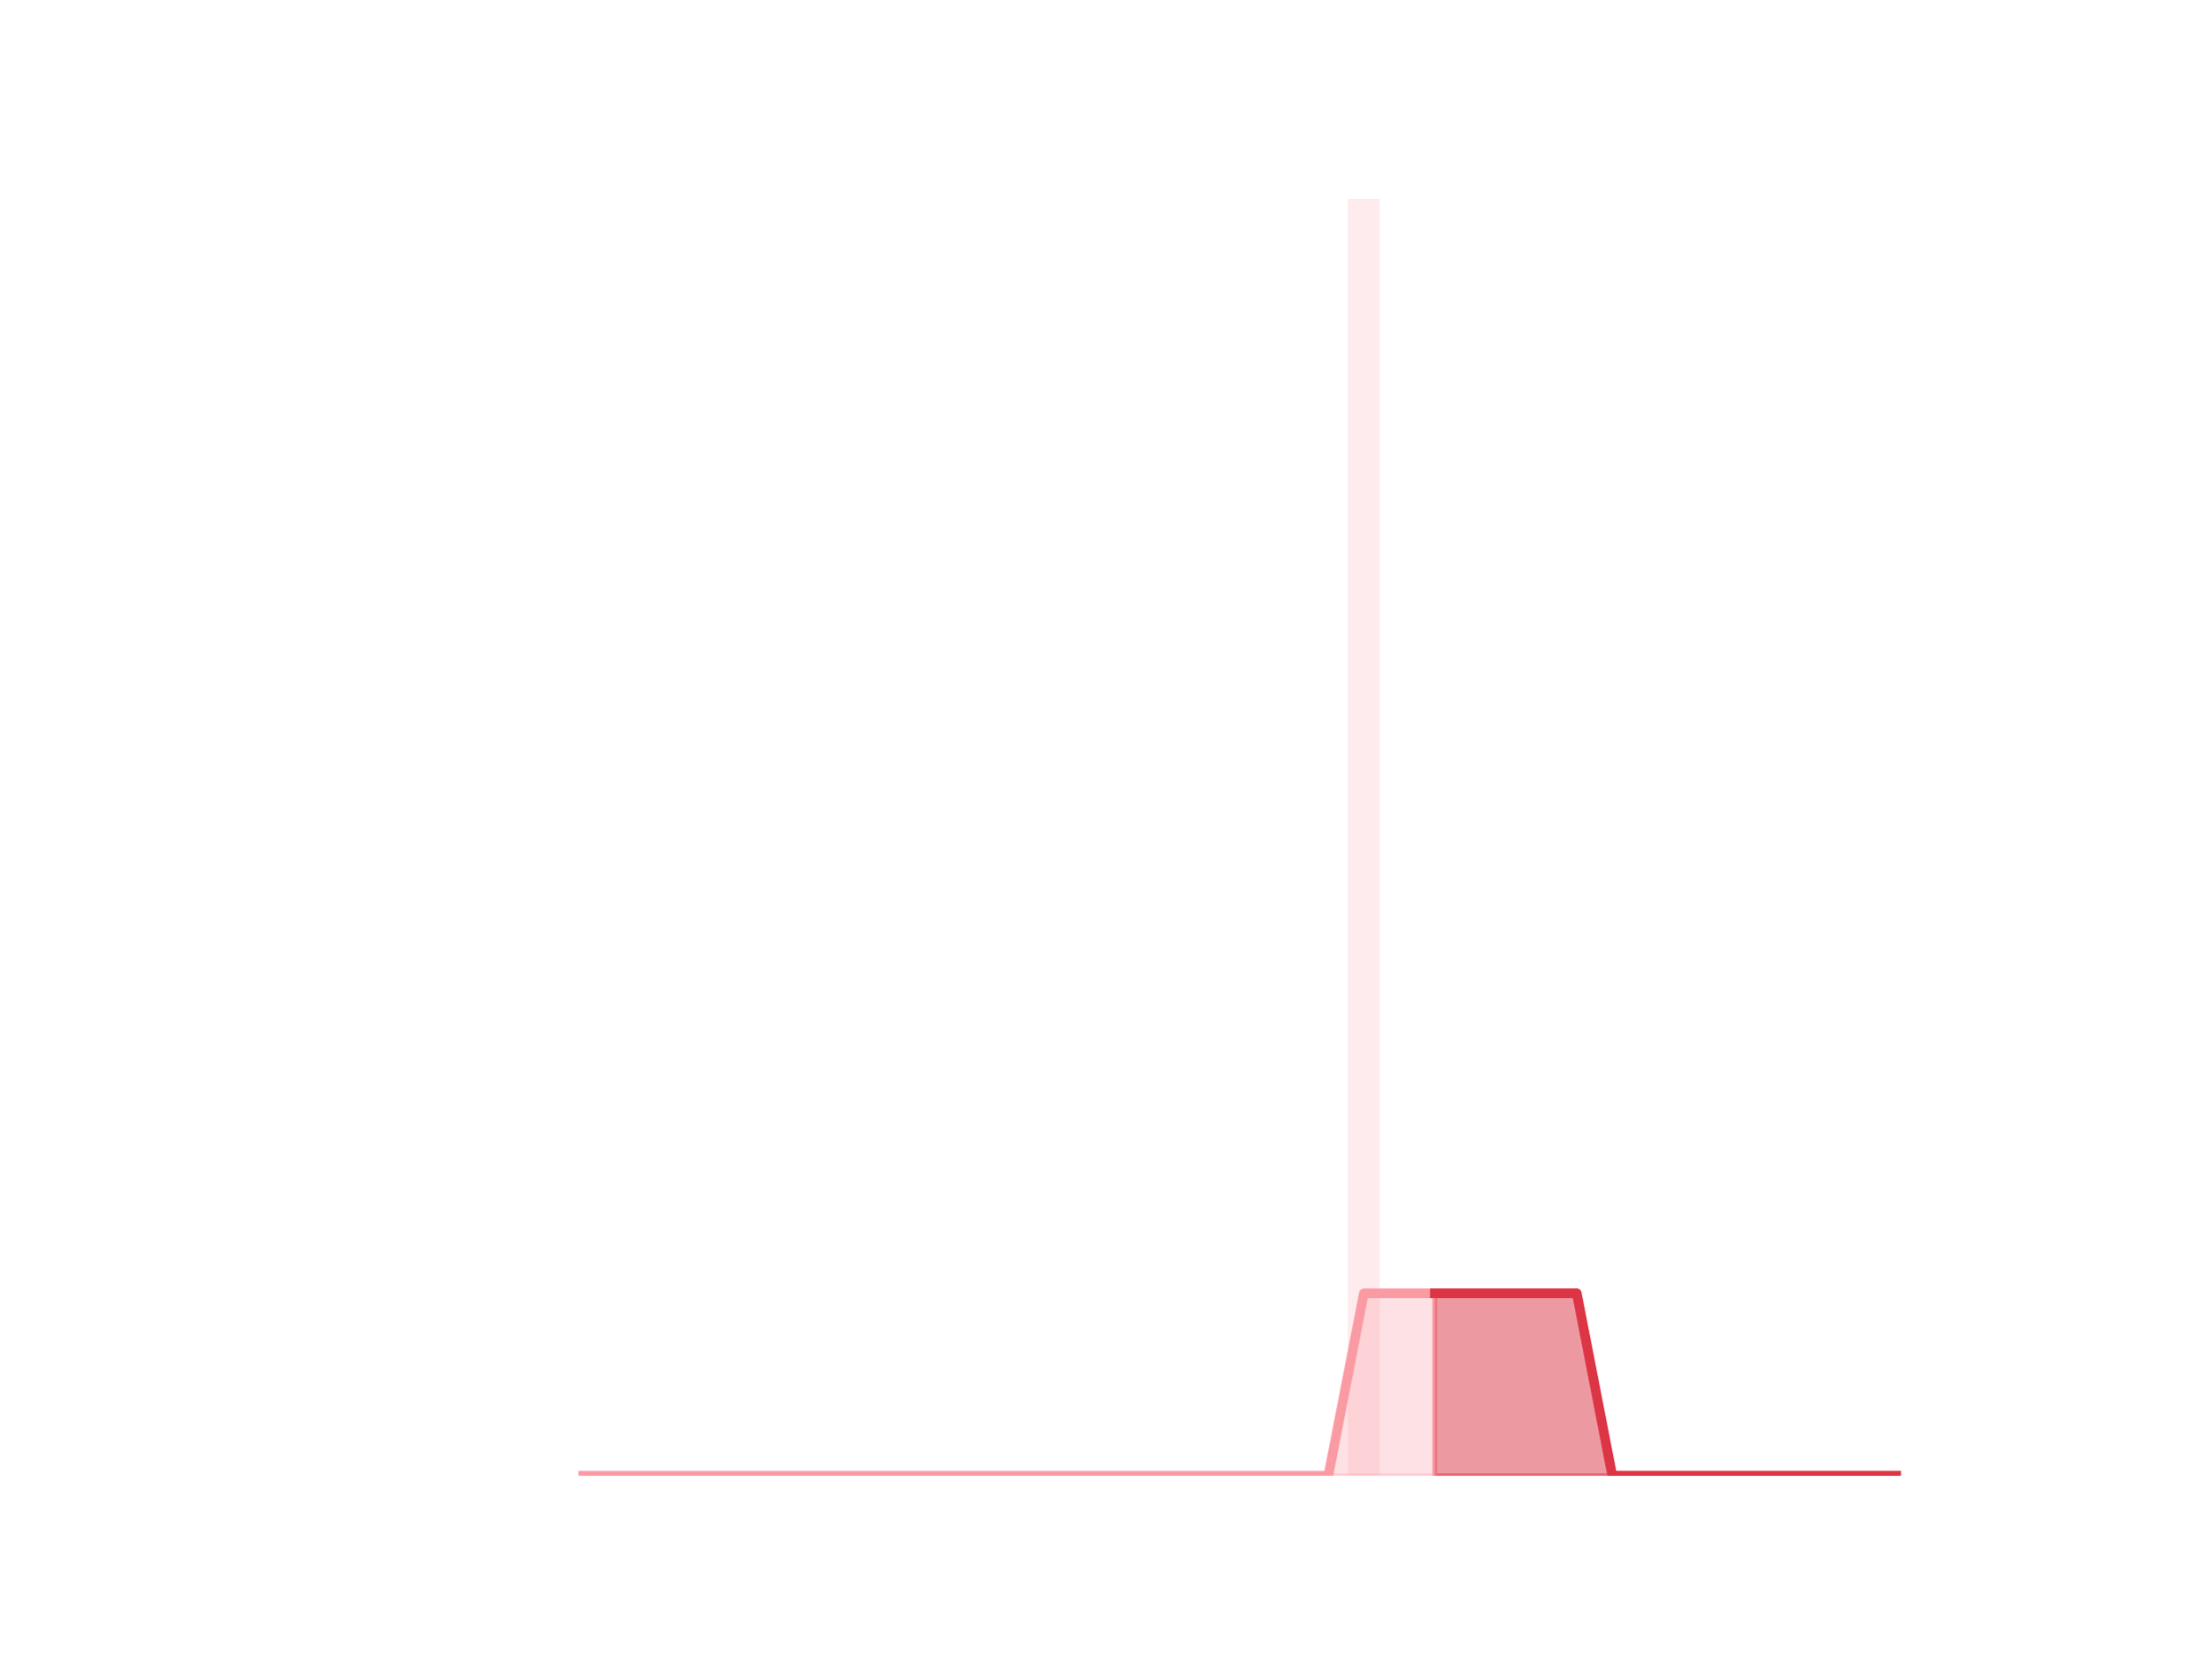
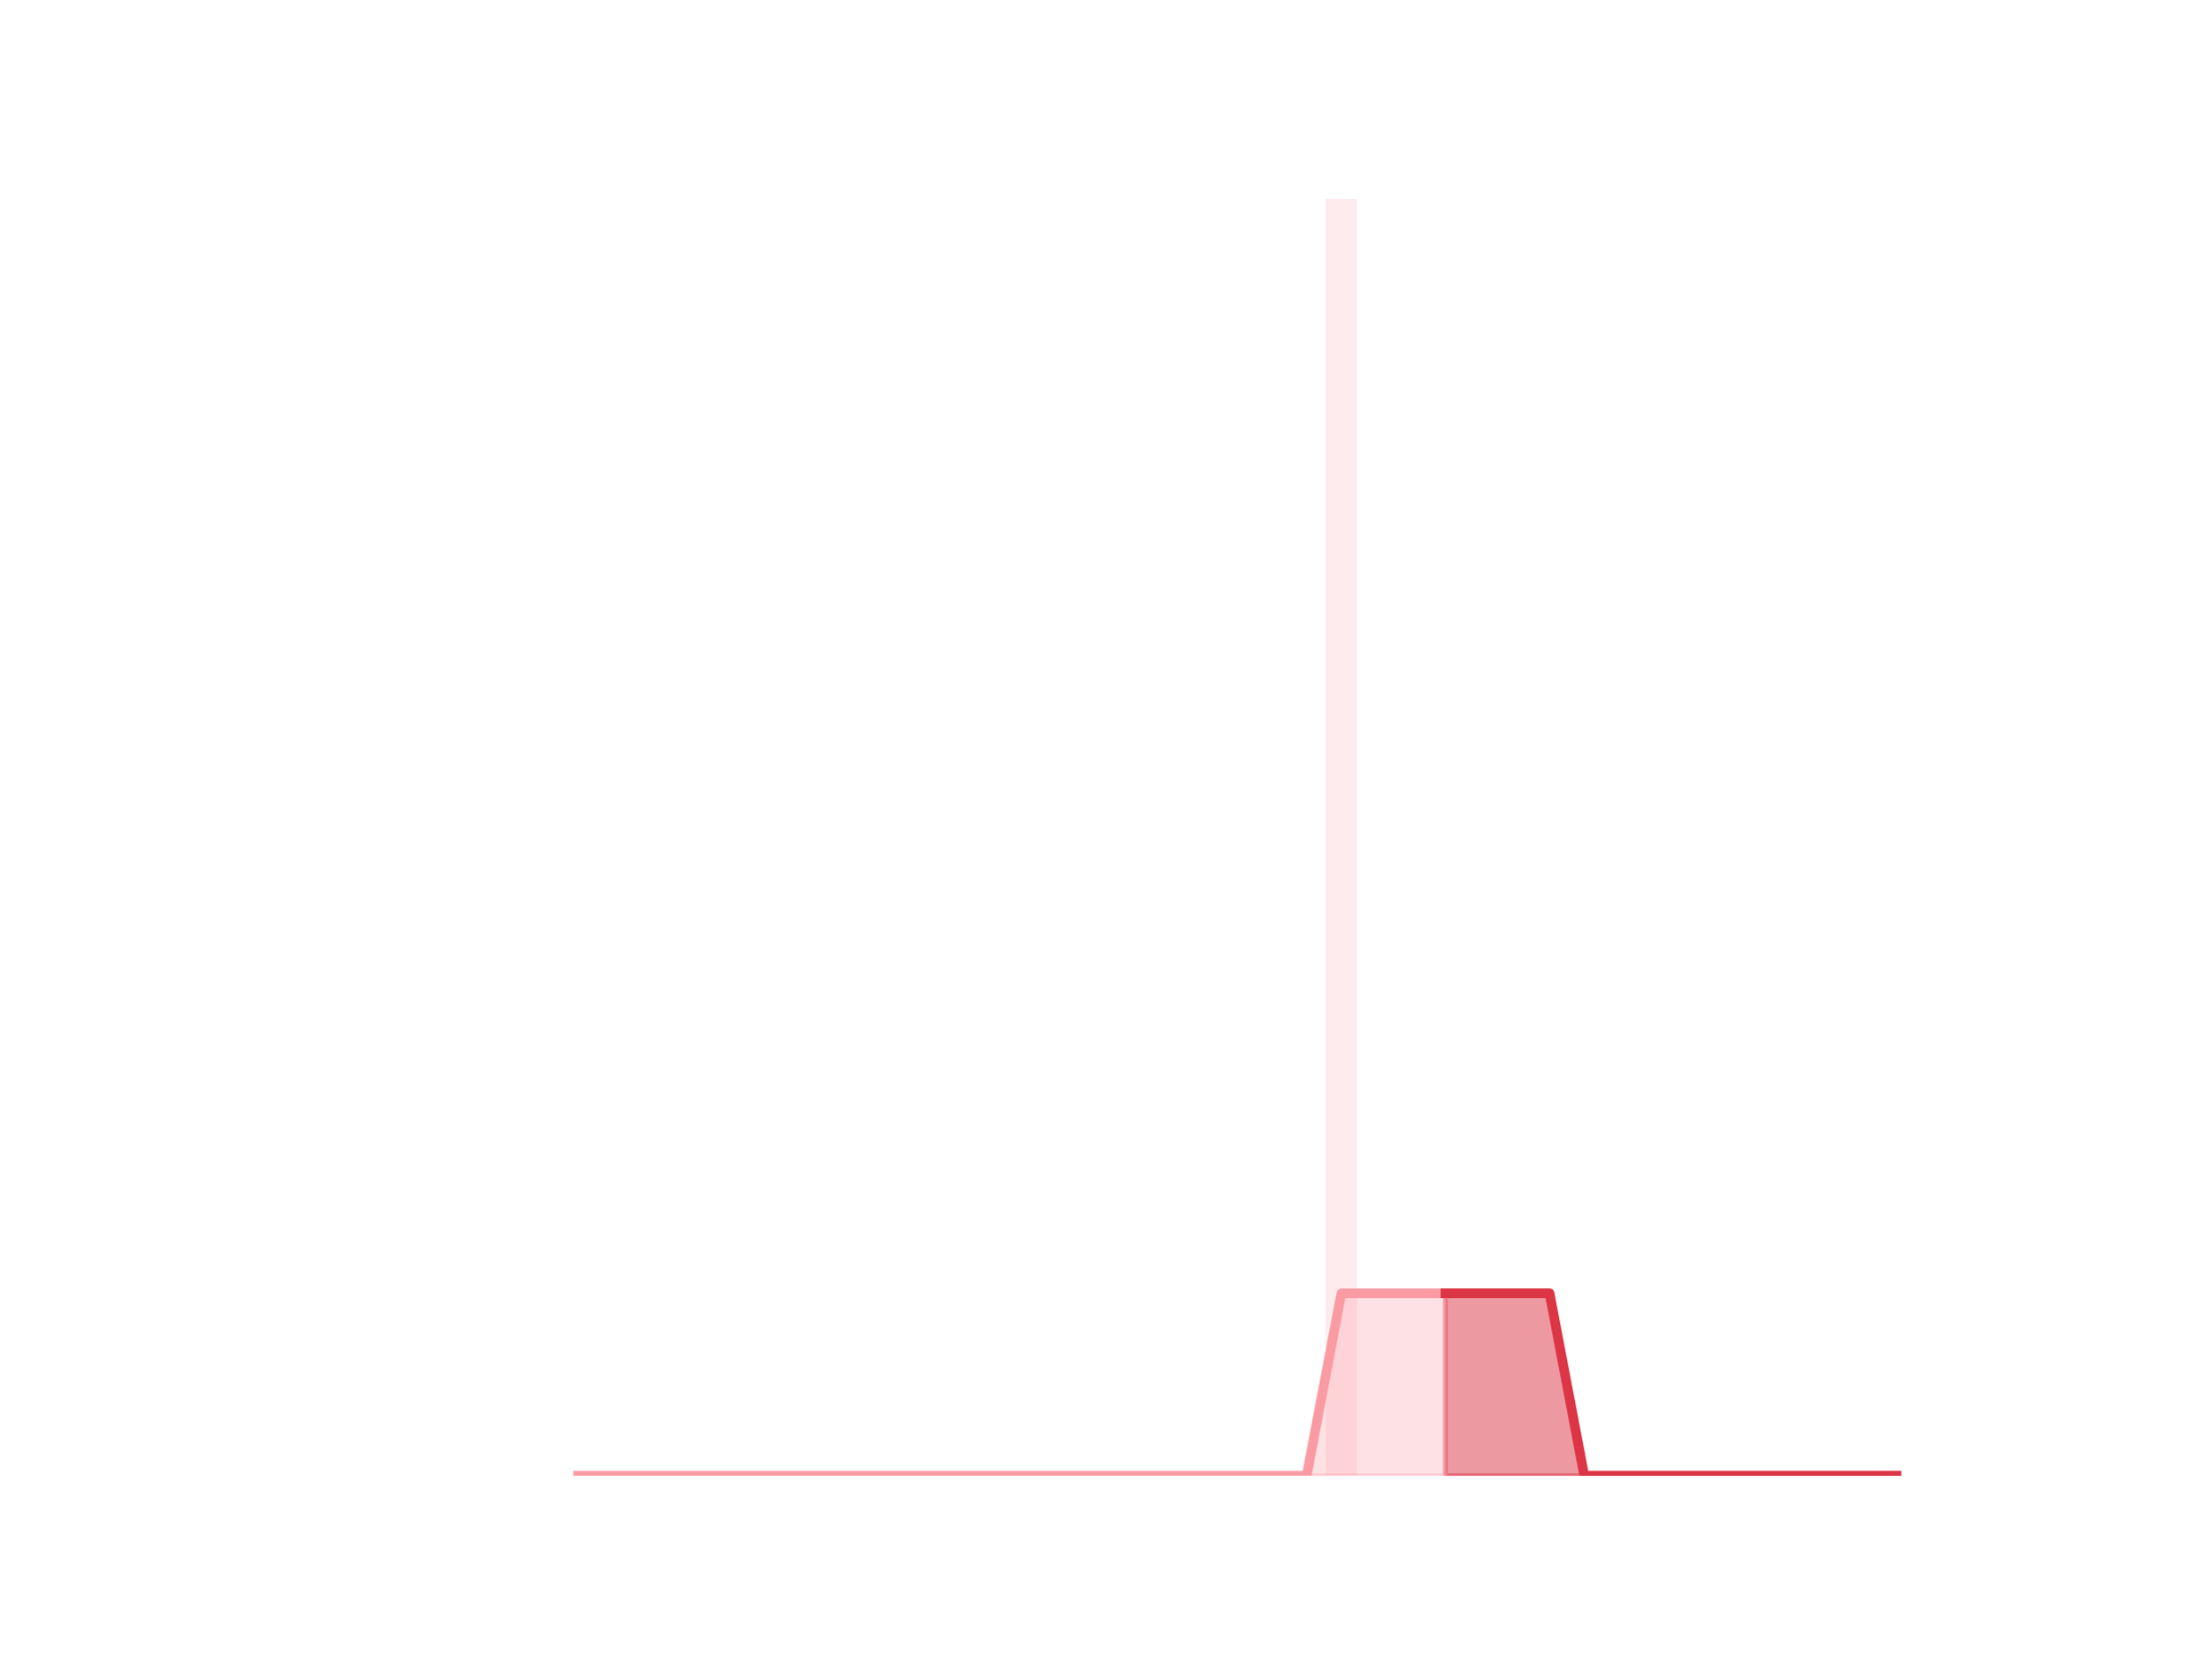
<svg xmlns="http://www.w3.org/2000/svg" xmlns:xlink="http://www.w3.org/1999/xlink" height="345.6pt" version="1.1" viewBox="0 0 460.8 345.6" width="460.8pt">
  <defs>
    <style type="text/css">*{stroke-linecap:butt;stroke-linejoin:round;}</style>
  </defs>
  <g id="figure_1">
    <g id="patch_1">
      <path d="M 0 345.6  L 460.8 345.6  L 460.8 0  L 0 0  z " style="fill:none;" />
    </g>
    <g id="axes_1">
      <g id="patch_2">
-         <path clip-path="url(#p6b6586130f)" d="M 73.833 307.584  L 80.489 307.584  L 80.489 307.584  L 73.833 307.584  z " style="fill:#fa9ba4;opacity:0.2;" />
+         <path clip-path="url(#p67ef066026)" d="M 73.833 307.584  L 80.34 307.584  L 80.34 307.584  L 73.833 307.584  z " style="fill:#fa9ba4;opacity:0.2;" />
      </g>
      <g id="patch_3">
-         <path clip-path="url(#p6b6586130f)" d="M 81.228 307.584  L 87.884 307.584  L 87.884 307.584  L 81.228 307.584  z " style="fill:#fa9ba4;opacity:0.2;" />
+         <path clip-path="url(#p67ef066026)" d="M 81.063 307.584  L 87.571 307.584  L 87.571 307.584  L 81.063 307.584  z " style="fill:#fa9ba4;opacity:0.2;" />
      </g>
      <g id="patch_4">
-         <path clip-path="url(#p6b6586130f)" d="M 88.623 307.584  L 95.279 307.584  L 95.279 307.584  L 88.623 307.584  z " style="fill:#fa9ba4;opacity:0.2;" />
+         <path clip-path="url(#p67ef066026)" d="M 88.294 307.584  L 94.802 307.584  L 94.802 307.584  L 88.294 307.584  z " style="fill:#fa9ba4;opacity:0.2;" />
      </g>
      <g id="patch_5">
-         <path clip-path="url(#p6b6586130f)" d="M 96.019 307.584  L 102.674 307.584  L 102.674 307.584  L 96.019 307.584  z " style="fill:#fa9ba4;opacity:0.2;" />
+         <path clip-path="url(#p67ef066026)" d="M 95.525 307.584  L 102.032 307.584  L 102.032 307.584  L 95.525 307.584  z " style="fill:#fa9ba4;opacity:0.2;" />
      </g>
      <g id="patch_6">
-         <path clip-path="url(#p6b6586130f)" d="M 103.414 307.584  L 110.07 307.584  L 110.07 307.584  L 103.414 307.584  z " style="fill:#fa9ba4;opacity:0.2;" />
+         <path clip-path="url(#p67ef066026)" d="M 102.755 307.584  L 109.263 307.584  L 109.263 307.584  L 102.755 307.584  z " style="fill:#fa9ba4;opacity:0.2;" />
      </g>
      <g id="patch_7">
-         <path clip-path="url(#p6b6586130f)" d="M 110.809 307.584  L 117.465 307.584  L 117.465 307.584  L 110.809 307.584  z " style="fill:#fa9ba4;opacity:0.2;" />
+         <path clip-path="url(#p67ef066026)" d="M 109.986 307.584  L 116.493 307.584  L 116.493 307.584  L 109.986 307.584  z " style="fill:#fa9ba4;opacity:0.2;" />
      </g>
      <g id="patch_8">
-         <path clip-path="url(#p6b6586130f)" d="M 118.205 307.584  L 124.86 307.584  L 124.86 307.584  L 118.205 307.584  z " style="fill:#fa9ba4;opacity:0.2;" />
+         <path clip-path="url(#p67ef066026)" d="M 117.216 307.584  L 123.724 307.584  L 123.724 307.584  L 117.216 307.584  z " style="fill:#fa9ba4;opacity:0.2;" />
      </g>
      <g id="patch_9">
-         <path clip-path="url(#p6b6586130f)" d="M 125.6 307.584  L 132.256 307.584  L 132.256 307.584  L 125.6 307.584  z " style="fill:#fa9ba4;opacity:0.2;" />
+         <path clip-path="url(#p67ef066026)" d="M 124.447 307.584  L 130.955 307.584  L 130.955 307.584  L 124.447 307.584  z " style="fill:#fa9ba4;opacity:0.2;" />
      </g>
      <g id="patch_10">
-         <path clip-path="url(#p6b6586130f)" d="M 132.995 307.584  L 139.651 307.584  L 139.651 307.584  L 132.995 307.584  z " style="fill:#fa9ba4;opacity:0.2;" />
+         <path clip-path="url(#p67ef066026)" d="M 131.678 307.584  L 138.185 307.584  L 138.185 307.584  L 131.678 307.584  z " style="fill:#fa9ba4;opacity:0.2;" />
      </g>
      <g id="patch_11">
-         <path clip-path="url(#p6b6586130f)" d="M 140.391 307.584  L 147.046 307.584  L 147.046 307.584  L 140.391 307.584  z " style="fill:#fa9ba4;opacity:0.2;" />
+         <path clip-path="url(#p67ef066026)" d="M 138.908 307.584  L 145.416 307.584  L 145.416 307.584  L 138.908 307.584  z " style="fill:#fa9ba4;opacity:0.2;" />
      </g>
      <g id="patch_12">
-         <path clip-path="url(#p6b6586130f)" d="M 147.786 307.584  L 154.442 307.584  L 154.442 307.584  L 147.786 307.584  z " style="fill:#fa9ba4;opacity:0.2;" />
+         <path clip-path="url(#p67ef066026)" d="M 146.139 307.584  L 152.646 307.584  L 152.646 307.584  L 146.139 307.584  z " style="fill:#fa9ba4;opacity:0.2;" />
      </g>
      <g id="patch_13">
-         <path clip-path="url(#p6b6586130f)" d="M 155.181 307.584  L 161.837 307.584  L 161.837 307.584  L 155.181 307.584  z " style="fill:#fa9ba4;opacity:0.2;" />
+         <path clip-path="url(#p67ef066026)" d="M 153.369 307.584  L 159.877 307.584  L 159.877 307.584  L 153.369 307.584  z " style="fill:#fa9ba4;opacity:0.2;" />
      </g>
      <g id="patch_14">
-         <path clip-path="url(#p6b6586130f)" d="M 162.577 307.584  L 169.232 307.584  L 169.232 307.584  L 162.577 307.584  z " style="fill:#fa9ba4;opacity:0.2;" />
+         <path clip-path="url(#p67ef066026)" d="M 160.6 307.584  L 167.108 307.584  L 167.108 307.584  L 160.6 307.584  z " style="fill:#fa9ba4;opacity:0.2;" />
      </g>
      <g id="patch_15">
-         <path clip-path="url(#p6b6586130f)" d="M 169.972 307.584  L 176.628 307.584  L 176.628 307.584  L 169.972 307.584  z " style="fill:#fa9ba4;opacity:0.2;" />
+         <path clip-path="url(#p67ef066026)" d="M 167.831 307.584  L 174.338 307.584  L 174.338 307.584  L 167.831 307.584  z " style="fill:#fa9ba4;opacity:0.2;" />
      </g>
      <g id="patch_16">
-         <path clip-path="url(#p6b6586130f)" d="M 177.367 307.584  L 184.023 307.584  L 184.023 307.584  L 177.367 307.584  z " style="fill:#fa9ba4;opacity:0.2;" />
+         <path clip-path="url(#p67ef066026)" d="M 175.061 307.584  L 181.569 307.584  L 181.569 307.584  L 175.061 307.584  z " style="fill:#fa9ba4;opacity:0.2;" />
      </g>
      <g id="patch_17">
-         <path clip-path="url(#p6b6586130f)" d="M 184.763 307.584  L 191.418 307.584  L 191.418 307.584  L 184.763 307.584  z " style="fill:#fa9ba4;opacity:0.2;" />
+         <path clip-path="url(#p67ef066026)" d="M 182.292 307.584  L 188.799 307.584  L 188.799 307.584  L 182.292 307.584  z " style="fill:#fa9ba4;opacity:0.2;" />
      </g>
      <g id="patch_18">
-         <path clip-path="url(#p6b6586130f)" d="M 192.158 307.584  L 198.814 307.584  L 198.814 307.584  L 192.158 307.584  z " style="fill:#fa9ba4;opacity:0.2;" />
+         <path clip-path="url(#p67ef066026)" d="M 189.523 307.584  L 196.03 307.584  L 196.03 307.584  L 189.523 307.584  z " style="fill:#fa9ba4;opacity:0.2;" />
      </g>
      <g id="patch_19">
-         <path clip-path="url(#p6b6586130f)" d="M 199.553 307.584  L 206.209 307.584  L 206.209 307.584  L 199.553 307.584  z " style="fill:#fa9ba4;opacity:0.2;" />
+         <path clip-path="url(#p67ef066026)" d="M 196.753 307.584  L 203.261 307.584  L 203.261 307.584  L 196.753 307.584  z " style="fill:#fa9ba4;opacity:0.2;" />
      </g>
      <g id="patch_20">
-         <path clip-path="url(#p6b6586130f)" d="M 206.948 307.584  L 213.604 307.584  L 213.604 307.584  L 206.948 307.584  z " style="fill:#fa9ba4;opacity:0.2;" />
+         <path clip-path="url(#p67ef066026)" d="M 203.984 307.584  L 210.491 307.584  L 210.491 307.584  L 203.984 307.584  z " style="fill:#fa9ba4;opacity:0.2;" />
      </g>
      <g id="patch_21">
-         <path clip-path="url(#p6b6586130f)" d="M 214.344 307.584  L 221 307.584  L 221 307.584  L 214.344 307.584  z " style="fill:#fa9ba4;opacity:0.2;" />
+         <path clip-path="url(#p67ef066026)" d="M 211.214 307.584  L 217.722 307.584  L 217.722 307.584  L 211.214 307.584  z " style="fill:#fa9ba4;opacity:0.2;" />
      </g>
      <g id="patch_22">
-         <path clip-path="url(#p6b6586130f)" d="M 221.739 307.584  L 228.395 307.584  L 228.395 307.584  L 221.739 307.584  z " style="fill:#fa9ba4;opacity:0.2;" />
+         <path clip-path="url(#p67ef066026)" d="M 218.445 307.584  L 224.953 307.584  L 224.953 307.584  L 218.445 307.584  z " style="fill:#fa9ba4;opacity:0.2;" />
      </g>
      <g id="patch_23">
-         <path clip-path="url(#p6b6586130f)" d="M 229.134 307.584  L 235.79 307.584  L 235.79 307.584  L 229.134 307.584  z " style="fill:#fa9ba4;opacity:0.2;" />
+         <path clip-path="url(#p67ef066026)" d="M 225.676 307.584  L 232.183 307.584  L 232.183 307.584  L 225.676 307.584  z " style="fill:#fa9ba4;opacity:0.2;" />
      </g>
      <g id="patch_24">
-         <path clip-path="url(#p6b6586130f)" d="M 236.53 307.584  L 243.186 307.584  L 243.186 307.584  L 236.53 307.584  z " style="fill:#fa9ba4;opacity:0.2;" />
+         <path clip-path="url(#p67ef066026)" d="M 232.906 307.584  L 239.414 307.584  L 239.414 307.584  L 232.906 307.584  z " style="fill:#fa9ba4;opacity:0.2;" />
      </g>
      <g id="patch_25">
-         <path clip-path="url(#p6b6586130f)" d="M 243.925 307.584  L 250.581 307.584  L 250.581 307.584  L 243.925 307.584  z " style="fill:#fa9ba4;opacity:0.2;" />
+         <path clip-path="url(#p67ef066026)" d="M 240.137 307.584  L 246.644 307.584  L 246.644 307.584  L 240.137 307.584  z " style="fill:#fa9ba4;opacity:0.2;" />
      </g>
      <g id="patch_26">
-         <path clip-path="url(#p6b6586130f)" d="M 251.32 307.584  L 257.976 307.584  L 257.976 307.584  L 251.32 307.584  z " style="fill:#fa9ba4;opacity:0.2;" />
+         <path clip-path="url(#p67ef066026)" d="M 247.367 307.584  L 253.875 307.584  L 253.875 307.584  L 247.367 307.584  z " style="fill:#fa9ba4;opacity:0.2;" />
      </g>
      <g id="patch_27">
-         <path clip-path="url(#p6b6586130f)" d="M 258.716 307.584  L 265.372 307.584  L 265.372 307.584  L 258.716 307.584  z " style="fill:#fa9ba4;opacity:0.2;" />
+         <path clip-path="url(#p67ef066026)" d="M 254.598 307.584  L 261.106 307.584  L 261.106 307.584  L 254.598 307.584  z " style="fill:#fa9ba4;opacity:0.2;" />
      </g>
      <g id="patch_28">
-         <path clip-path="url(#p6b6586130f)" d="M 266.111 307.584  L 272.767 307.584  L 272.767 307.584  L 266.111 307.584  z " style="fill:#fa9ba4;opacity:0.2;" />
+         <path clip-path="url(#p67ef066026)" d="M 261.829 307.584  L 268.336 307.584  L 268.336 307.584  L 261.829 307.584  z " style="fill:#fa9ba4;opacity:0.2;" />
      </g>
      <g id="patch_29">
-         <path clip-path="url(#p6b6586130f)" d="M 273.506 307.584  L 280.162 307.584  L 280.162 307.584  L 273.506 307.584  z " style="fill:#fa9ba4;opacity:0.2;" />
+         <path clip-path="url(#p67ef066026)" d="M 269.059 307.584  L 275.567 307.584  L 275.567 307.584  L 269.059 307.584  z " style="fill:#fa9ba4;opacity:0.2;" />
      </g>
      <g id="patch_30">
-         <path clip-path="url(#p6b6586130f)" d="M 280.902 307.584  L 287.557 307.584  L 287.557 41.472  L 280.902 41.472  z " style="fill:#fa9ba4;opacity:0.2;" />
+         <path clip-path="url(#p67ef066026)" d="M 276.29 307.584  L 282.797 307.584  L 282.797 41.472  L 276.29 41.472  z " style="fill:#fa9ba4;opacity:0.2;" />
      </g>
      <g id="patch_31">
-         <path clip-path="url(#p6b6586130f)" d="M 288.297 307.584  L 294.953 307.584  L 294.953 307.584  L 288.297 307.584  z " style="fill:#fa9ba4;opacity:0.2;" />
+         <path clip-path="url(#p67ef066026)" d="M 283.521 307.584  L 290.028 307.584  L 290.028 307.584  L 283.521 307.584  z " style="fill:#fa9ba4;opacity:0.2;" />
      </g>
      <g id="patch_32">
-         <path clip-path="url(#p6b6586130f)" d="M 295.692 307.584  L 302.348 307.584  L 302.348 307.584  L 295.692 307.584  z " style="fill:#fa9ba4;opacity:0.2;" />
+         <path clip-path="url(#p67ef066026)" d="M 290.751 307.584  L 297.259 307.584  L 297.259 307.584  L 290.751 307.584  z " style="fill:#fa9ba4;opacity:0.2;" />
      </g>
      <g id="patch_33">
-         <path clip-path="url(#p6b6586130f)" d="M 303.088 307.584  L 309.743 307.584  L 309.743 307.584  L 303.088 307.584  z " style="fill:#fa9ba4;opacity:0.2;" />
+         <path clip-path="url(#p67ef066026)" d="M 297.982 307.584  L 304.489 307.584  L 304.489 307.584  L 297.982 307.584  z " style="fill:#fa9ba4;opacity:0.2;" />
      </g>
      <g id="patch_34">
-         <path clip-path="url(#p6b6586130f)" d="M 310.483 307.584  L 317.139 307.584  L 317.139 307.584  L 310.483 307.584  z " style="fill:#fa9ba4;opacity:0.2;" />
+         <path clip-path="url(#p67ef066026)" d="M 305.212 307.584  L 311.72 307.584  L 311.72 307.584  L 305.212 307.584  z " style="fill:#fa9ba4;opacity:0.2;" />
      </g>
      <g id="patch_35">
-         <path clip-path="url(#p6b6586130f)" d="M 317.878 307.584  L 324.534 307.584  L 324.534 307.584  L 317.878 307.584  z " style="fill:#fa9ba4;opacity:0.2;" />
+         <path clip-path="url(#p67ef066026)" d="M 312.443 307.584  L 318.951 307.584  L 318.951 307.584  L 312.443 307.584  z " style="fill:#fa9ba4;opacity:0.2;" />
      </g>
      <g id="patch_36">
-         <path clip-path="url(#p6b6586130f)" d="M 325.274 307.584  L 331.929 307.584  L 331.929 307.584  L 325.274 307.584  z " style="fill:#fa9ba4;opacity:0.2;" />
+         <path clip-path="url(#p67ef066026)" d="M 319.674 307.584  L 326.181 307.584  L 326.181 307.584  L 319.674 307.584  z " style="fill:#fa9ba4;opacity:0.2;" />
      </g>
      <g id="patch_37">
-         <path clip-path="url(#p6b6586130f)" d="M 332.669 307.584  L 339.325 307.584  L 339.325 307.584  L 332.669 307.584  z " style="fill:#fa9ba4;opacity:0.2;" />
+         <path clip-path="url(#p67ef066026)" d="M 326.904 307.584  L 333.412 307.584  L 333.412 307.584  L 326.904 307.584  z " style="fill:#fa9ba4;opacity:0.2;" />
      </g>
      <g id="patch_38">
-         <path clip-path="url(#p6b6586130f)" d="M 340.064 307.584  L 346.72 307.584  L 346.72 307.584  L 340.064 307.584  z " style="fill:#fa9ba4;opacity:0.2;" />
+         <path clip-path="url(#p67ef066026)" d="M 334.135 307.584  L 340.642 307.584  L 340.642 307.584  L 334.135 307.584  z " style="fill:#fa9ba4;opacity:0.2;" />
      </g>
      <g id="patch_39">
-         <path clip-path="url(#p6b6586130f)" d="M 347.46 307.584  L 354.115 307.584  L 354.115 307.584  L 347.46 307.584  z " style="fill:#fa9ba4;opacity:0.2;" />
+         <path clip-path="url(#p67ef066026)" d="M 341.365 307.584  L 347.873 307.584  L 347.873 307.584  L 341.365 307.584  z " style="fill:#fa9ba4;opacity:0.2;" />
      </g>
      <g id="patch_40">
-         <path clip-path="url(#p6b6586130f)" d="M 354.855 307.584  L 361.511 307.584  L 361.511 307.584  L 354.855 307.584  z " style="fill:#fa9ba4;opacity:0.2;" />
+         <path clip-path="url(#p67ef066026)" d="M 348.596 307.584  L 355.104 307.584  L 355.104 307.584  L 348.596 307.584  z " style="fill:#fa9ba4;opacity:0.2;" />
      </g>
      <g id="patch_41">
-         <path clip-path="url(#p6b6586130f)" d="M 362.25 307.584  L 368.906 307.584  L 368.906 307.584  L 362.25 307.584  z " style="fill:#fa9ba4;opacity:0.2;" />
+         <path clip-path="url(#p67ef066026)" d="M 355.827 307.584  L 362.334 307.584  L 362.334 307.584  L 355.827 307.584  z " style="fill:#fa9ba4;opacity:0.2;" />
      </g>
      <g id="patch_42">
-         <path clip-path="url(#p6b6586130f)" d="M 369.646 307.584  L 376.301 307.584  L 376.301 307.584  L 369.646 307.584  z " style="fill:#fa9ba4;opacity:0.2;" />
+         <path clip-path="url(#p67ef066026)" d="M 363.057 307.584  L 369.565 307.584  L 369.565 307.584  L 363.057 307.584  z " style="fill:#fa9ba4;opacity:0.2;" />
      </g>
      <g id="patch_43">
-         <path clip-path="url(#p6b6586130f)" d="M 377.041 307.584  L 383.697 307.584  L 383.697 307.584  L 377.041 307.584  z " style="fill:#fa9ba4;opacity:0.2;" />
+         <path clip-path="url(#p67ef066026)" d="M 370.288 307.584  L 376.795 307.584  L 376.795 307.584  L 370.288 307.584  z " style="fill:#fa9ba4;opacity:0.2;" />
      </g>
      <g id="patch_44">
-         <path clip-path="url(#p6b6586130f)" d="M 384.436 307.584  L 391.092 307.584  L 391.092 307.584  L 384.436 307.584  z " style="fill:#fa9ba4;opacity:0.2;" />
+         <path clip-path="url(#p67ef066026)" d="M 377.518 307.584  L 384.026 307.584  L 384.026 307.584  L 377.518 307.584  z " style="fill:#fa9ba4;opacity:0.2;" />
      </g>
      <g id="patch_45">
-         <path clip-path="url(#p6b6586130f)" d="M 391.831 307.584  L 398.487 307.584  L 398.487 307.584  L 391.831 307.584  z " style="fill:#fa9ba4;opacity:0.2;" />
+         <path clip-path="url(#p67ef066026)" d="M 384.749 307.584  L 391.257 307.584  L 391.257 307.584  L 384.749 307.584  z " style="fill:#fa9ba4;opacity:0.2;" />
+       </g>
+       <g id="patch_46">
+         <path clip-path="url(#p67ef066026)" d="M 391.98 307.584  L 398.487 307.584  L 398.487 307.584  L 391.98 307.584  z " style="fill:#fa9ba4;opacity:0.2;" />
      </g>
      <g id="matplotlib.axis_1" />
      <g id="matplotlib.axis_2" />
      <g id="PolyCollection_1">
        <defs>
-           <path d="M 299.02 -76.032  L 299.02 -38.016  L 306.416 -38.016  L 313.811 -38.016  L 321.206 -38.016  L 328.601 -38.016  L 335.997 -38.016  L 343.392 -38.016  L 350.787 -38.016  L 358.183 -38.016  L 365.578 -38.016  L 372.973 -38.016  L 380.369 -38.016  L 387.764 -38.016  L 395.159 -38.016  L 395.159 -38.016  L 395.159 -38.016  L 387.764 -38.016  L 380.369 -38.016  L 372.973 -38.016  L 365.578 -38.016  L 358.183 -38.016  L 350.787 -38.016  L 343.392 -38.016  L 335.997 -38.016  L 328.601 -76.032  L 321.206 -76.032  L 313.811 -76.032  L 306.416 -76.032  L 299.02 -76.032  z " id="mbfe1c74578" style="stroke:#dc3545;stroke-opacity:0.5;" />
+           <path d="M 301.236 -76.032  L 301.236 -38.016  L 308.466 -38.016  L 315.697 -38.016  L 322.927 -38.016  L 330.158 -38.016  L 337.389 -38.016  L 344.619 -38.016  L 351.85 -38.016  L 359.08 -38.016  L 366.311 -38.016  L 373.542 -38.016  L 380.772 -38.016  L 388.003 -38.016  L 395.233 -38.016  L 395.233 -38.016  L 395.233 -38.016  L 388.003 -38.016  L 380.772 -38.016  L 373.542 -38.016  L 366.311 -38.016  L 359.08 -38.016  L 351.85 -38.016  L 344.619 -38.016  L 337.389 -38.016  L 330.158 -38.016  L 322.927 -76.032  L 315.697 -76.032  L 308.466 -76.032  L 301.236 -76.032  z " id="mb44189b58f" style="stroke:#dc3545;stroke-opacity:0.5;" />
        </defs>
-         <g clip-path="url(#p6b6586130f)">
-           <use style="fill:#dc3545;fill-opacity:0.5;stroke:#dc3545;stroke-opacity:0.5;" x="0" xlink:href="#mbfe1c74578" y="345.6" />
+         <g clip-path="url(#p67ef066026)">
+           <use style="fill:#dc3545;fill-opacity:0.5;stroke:#dc3545;stroke-opacity:0.5;" x="0" xlink:href="#mb44189b58f" y="345.6" />
        </g>
      </g>
      <g id="PolyCollection_2">
        <defs>
-           <path d="M 121.533 -38.016  L 121.533 -38.016  L 128.928 -38.016  L 136.323 -38.016  L 143.719 -38.016  L 151.114 -38.016  L 158.509 -38.016  L 165.904 -38.016  L 173.3 -38.016  L 180.695 -38.016  L 188.09 -38.016  L 195.486 -38.016  L 202.881 -38.016  L 210.276 -38.016  L 217.672 -38.016  L 225.067 -38.016  L 232.462 -38.016  L 239.858 -38.016  L 247.253 -38.016  L 254.648 -38.016  L 262.044 -38.016  L 269.439 -38.016  L 276.834 -38.016  L 284.23 -38.016  L 291.625 -38.016  L 299.02 -38.016  L 299.02 -76.032  L 299.02 -76.032  L 291.625 -76.032  L 284.23 -76.032  L 276.834 -38.016  L 269.439 -38.016  L 262.044 -38.016  L 254.648 -38.016  L 247.253 -38.016  L 239.858 -38.016  L 232.462 -38.016  L 225.067 -38.016  L 217.672 -38.016  L 210.276 -38.016  L 202.881 -38.016  L 195.486 -38.016  L 188.09 -38.016  L 180.695 -38.016  L 173.3 -38.016  L 165.904 -38.016  L 158.509 -38.016  L 151.114 -38.016  L 143.719 -38.016  L 136.323 -38.016  L 128.928 -38.016  L 121.533 -38.016  z " id="m339112d0e2" style="stroke:#fa9ba4;stroke-opacity:0.3;" />
+           <path d="M 120.47 -38.016  L 120.47 -38.016  L 127.701 -38.016  L 134.931 -38.016  L 142.162 -38.016  L 149.393 -38.016  L 156.623 -38.016  L 163.854 -38.016  L 171.084 -38.016  L 178.315 -38.016  L 185.546 -38.016  L 192.776 -38.016  L 200.007 -38.016  L 207.238 -38.016  L 214.468 -38.016  L 221.699 -38.016  L 228.929 -38.016  L 236.16 -38.016  L 243.391 -38.016  L 250.621 -38.016  L 257.852 -38.016  L 265.082 -38.016  L 272.313 -38.016  L 279.544 -38.016  L 286.774 -38.016  L 294.005 -38.016  L 301.236 -38.016  L 301.236 -76.032  L 301.236 -76.032  L 294.005 -76.032  L 286.774 -76.032  L 279.544 -76.032  L 272.313 -38.016  L 265.082 -38.016  L 257.852 -38.016  L 250.621 -38.016  L 243.391 -38.016  L 236.16 -38.016  L 228.929 -38.016  L 221.699 -38.016  L 214.468 -38.016  L 207.238 -38.016  L 200.007 -38.016  L 192.776 -38.016  L 185.546 -38.016  L 178.315 -38.016  L 171.084 -38.016  L 163.854 -38.016  L 156.623 -38.016  L 149.393 -38.016  L 142.162 -38.016  L 134.931 -38.016  L 127.701 -38.016  L 120.47 -38.016  z " id="m566e699e9a" style="stroke:#fa9ba4;stroke-opacity:0.3;" />
        </defs>
-         <g clip-path="url(#p6b6586130f)">
-           <use style="fill:#fa9ba4;fill-opacity:0.3;stroke:#fa9ba4;stroke-opacity:0.3;" x="0" xlink:href="#m339112d0e2" y="345.6" />
+         <g clip-path="url(#p67ef066026)">
+           <use style="fill:#fa9ba4;fill-opacity:0.3;stroke:#fa9ba4;stroke-opacity:0.3;" x="0" xlink:href="#m566e699e9a" y="345.6" />
        </g>
      </g>
      <g id="line2d_1">
-         <path clip-path="url(#p6b6586130f)" d="M 121.533 307.584  L 128.928 307.584  L 136.323 307.584  L 143.719 307.584  L 151.114 307.584  L 158.509 307.584  L 165.904 307.584  L 173.3 307.584  L 180.695 307.584  L 188.09 307.584  L 195.486 307.584  L 202.881 307.584  L 210.276 307.584  L 217.672 307.584  L 225.067 307.584  L 232.462 307.584  L 239.858 307.584  L 247.253 307.584  L 254.648 307.584  L 262.044 307.584  L 269.439 307.584  L 276.834 307.584  L 284.23 269.568  L 291.625 269.568  L 299.02 269.568  L 306.416 269.568  L 313.811 269.568  L 321.206 269.568  L 328.601 269.568  L 335.997 307.584  L 343.392 307.584  L 350.787 307.584  L 358.183 307.584  L 365.578 307.584  L 372.973 307.584  L 380.369 307.584  L 387.764 307.584  L 395.159 307.584  " style="fill:none;stroke:#fa9ba4;stroke-linecap:square;stroke-width:2;" />
+         <path clip-path="url(#p67ef066026)" d="M 120.47 307.584  L 127.701 307.584  L 134.931 307.584  L 142.162 307.584  L 149.393 307.584  L 156.623 307.584  L 163.854 307.584  L 171.084 307.584  L 178.315 307.584  L 185.546 307.584  L 192.776 307.584  L 200.007 307.584  L 207.238 307.584  L 214.468 307.584  L 221.699 307.584  L 228.929 307.584  L 236.16 307.584  L 243.391 307.584  L 250.621 307.584  L 257.852 307.584  L 265.082 307.584  L 272.313 307.584  L 279.544 269.568  L 286.774 269.568  L 294.005 269.568  L 301.236 269.568  L 308.466 269.568  L 315.697 269.568  L 322.927 269.568  L 330.158 307.584  L 337.389 307.584  L 344.619 307.584  L 351.85 307.584  L 359.08 307.584  L 366.311 307.584  L 373.542 307.584  L 380.772 307.584  L 388.003 307.584  L 395.233 307.584  " style="fill:none;stroke:#fa9ba4;stroke-linecap:square;stroke-width:2;" />
      </g>
      <g id="line2d_2">
-         <path clip-path="url(#p6b6586130f)" d="M 299.02 269.568  L 306.416 269.568  L 313.811 269.568  L 321.206 269.568  L 328.601 269.568  L 335.997 307.584  L 343.392 307.584  L 350.787 307.584  L 358.183 307.584  L 365.578 307.584  L 372.973 307.584  L 380.369 307.584  L 387.764 307.584  L 395.159 307.584  " style="fill:none;stroke:#dc3545;stroke-linecap:square;stroke-width:2;" />
+         <path clip-path="url(#p67ef066026)" d="M 301.236 269.568  L 308.466 269.568  L 315.697 269.568  L 322.927 269.568  L 330.158 307.584  L 337.389 307.584  L 344.619 307.584  L 351.85 307.584  L 359.08 307.584  L 366.311 307.584  L 373.542 307.584  L 380.772 307.584  L 388.003 307.584  L 395.233 307.584  " style="fill:none;stroke:#dc3545;stroke-linecap:square;stroke-width:2;" />
      </g>
    </g>
  </g>
  <defs>
-     <clipPath id="p6b6586130f">
+     <clipPath id="p67ef066026">
      <rect height="266.112" width="357.12" x="57.6" y="41.472" />
    </clipPath>
  </defs>
</svg>
